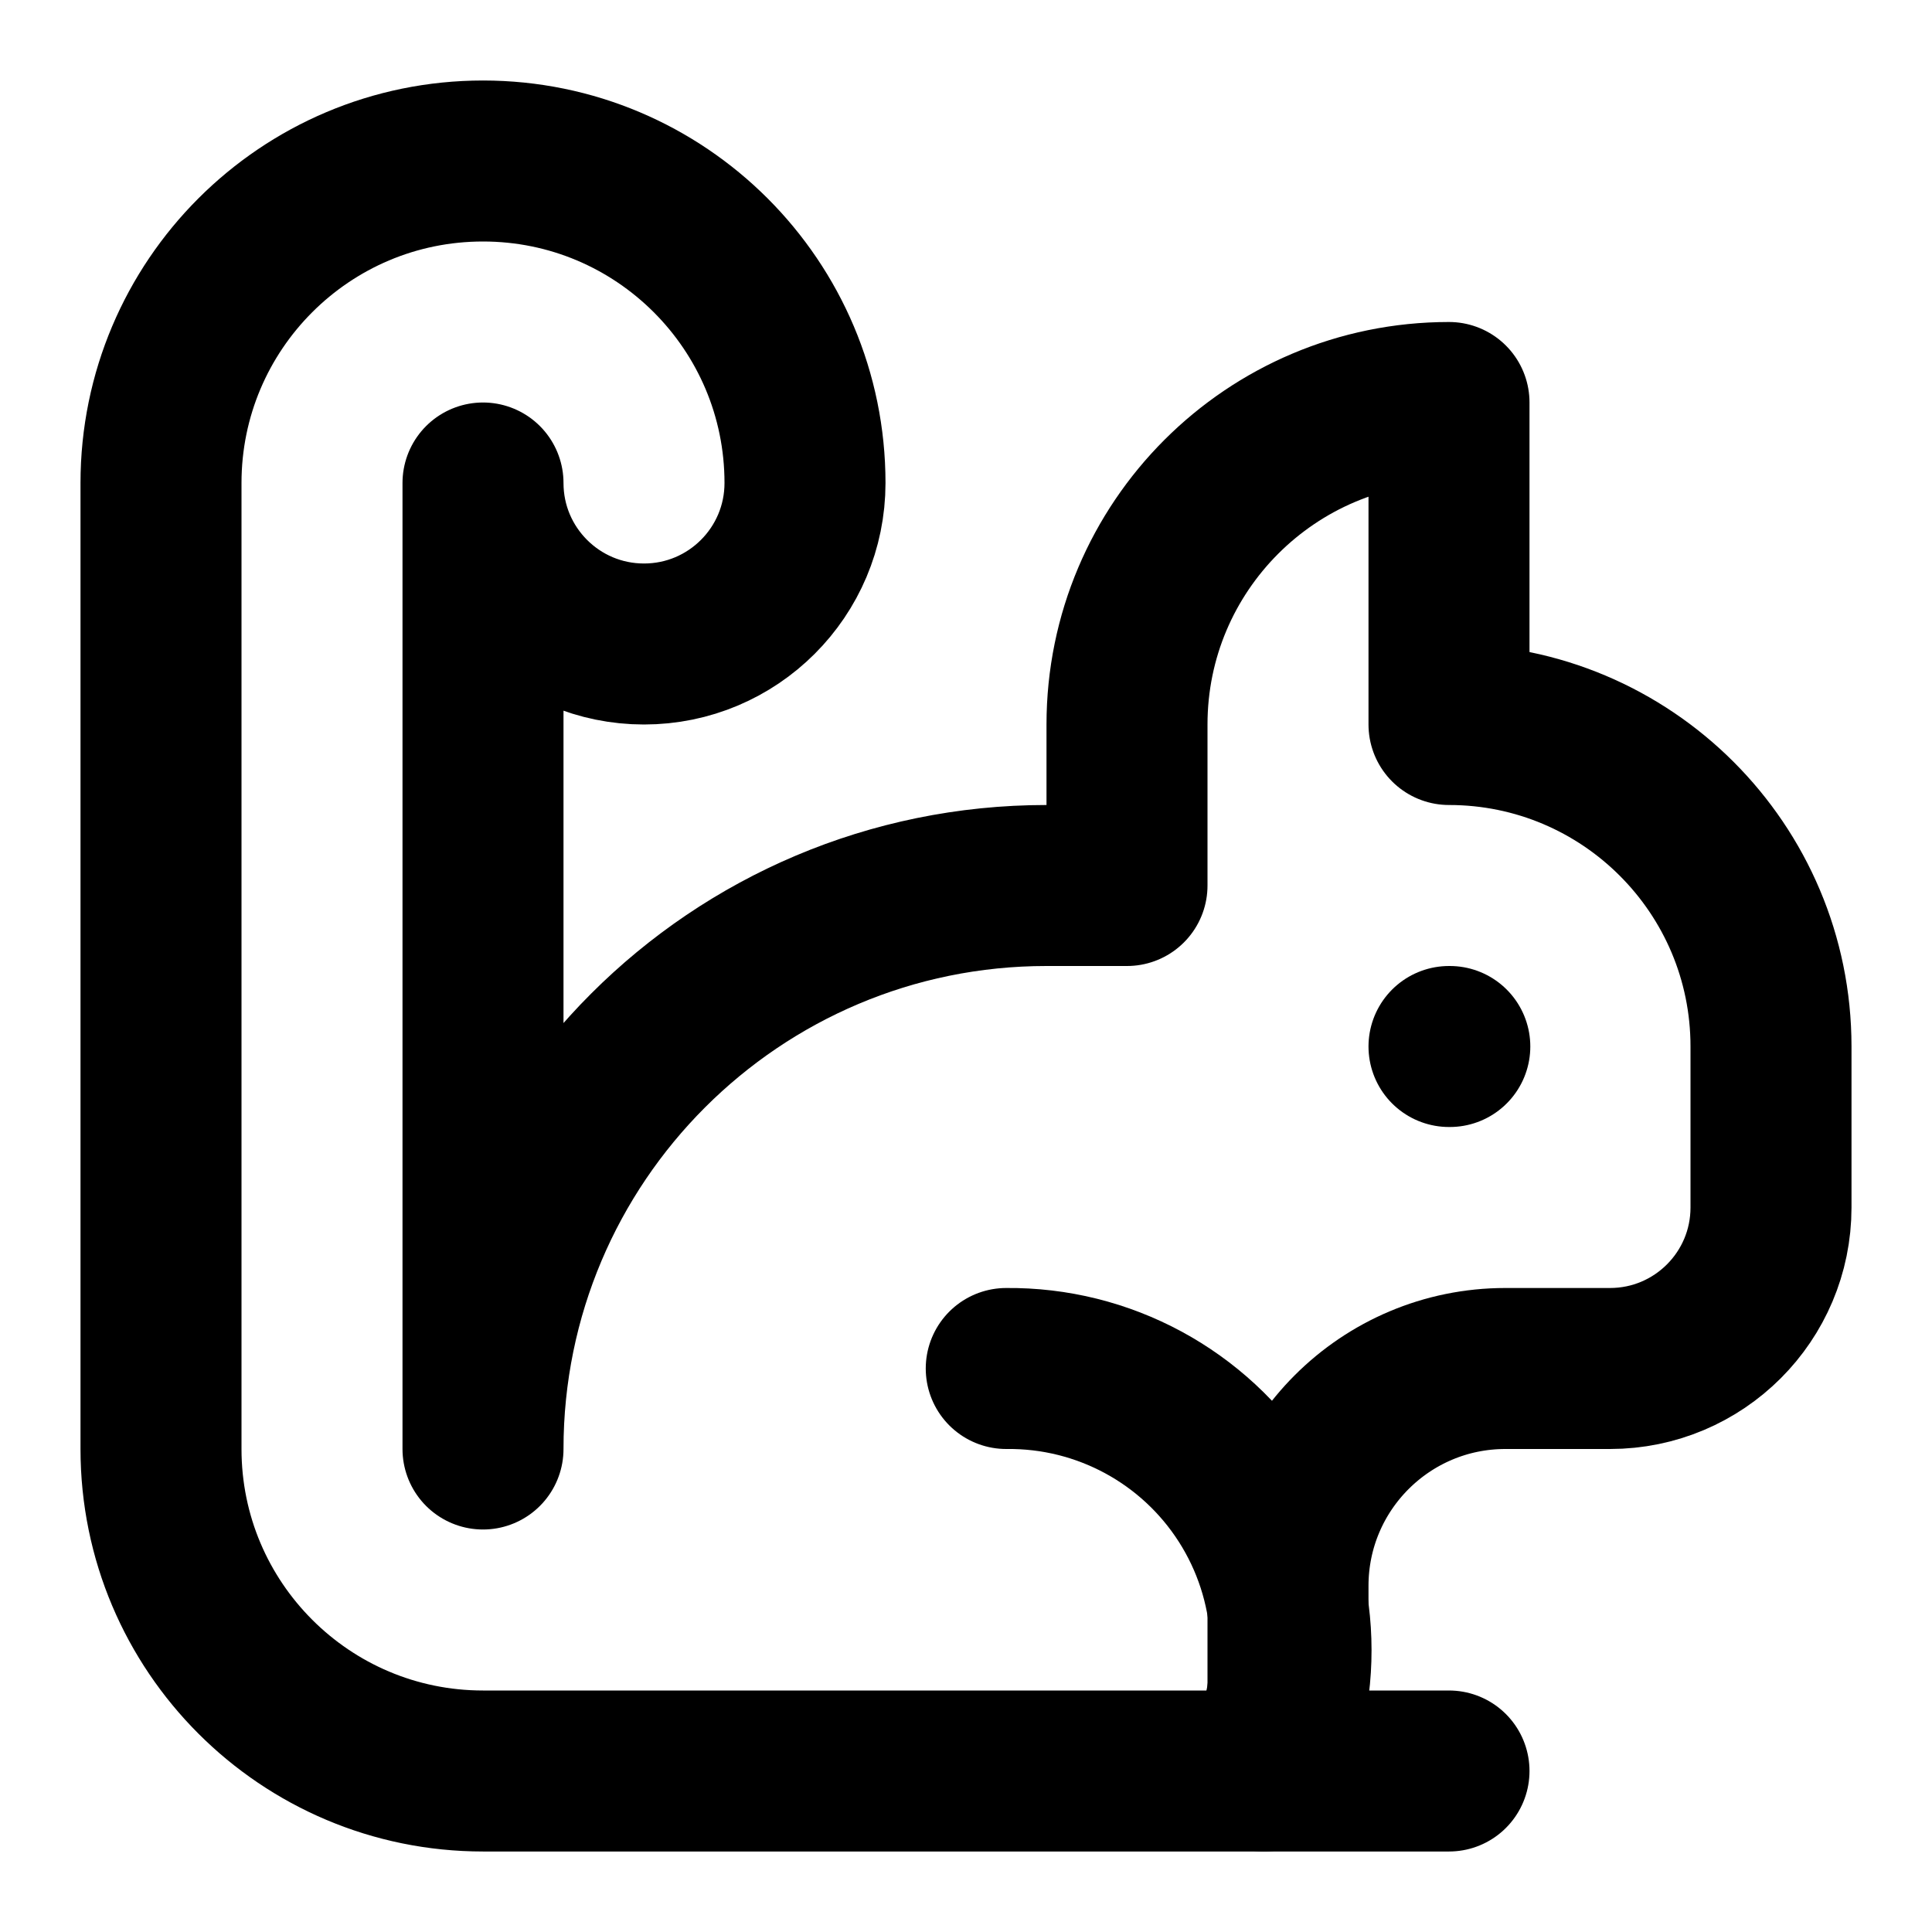
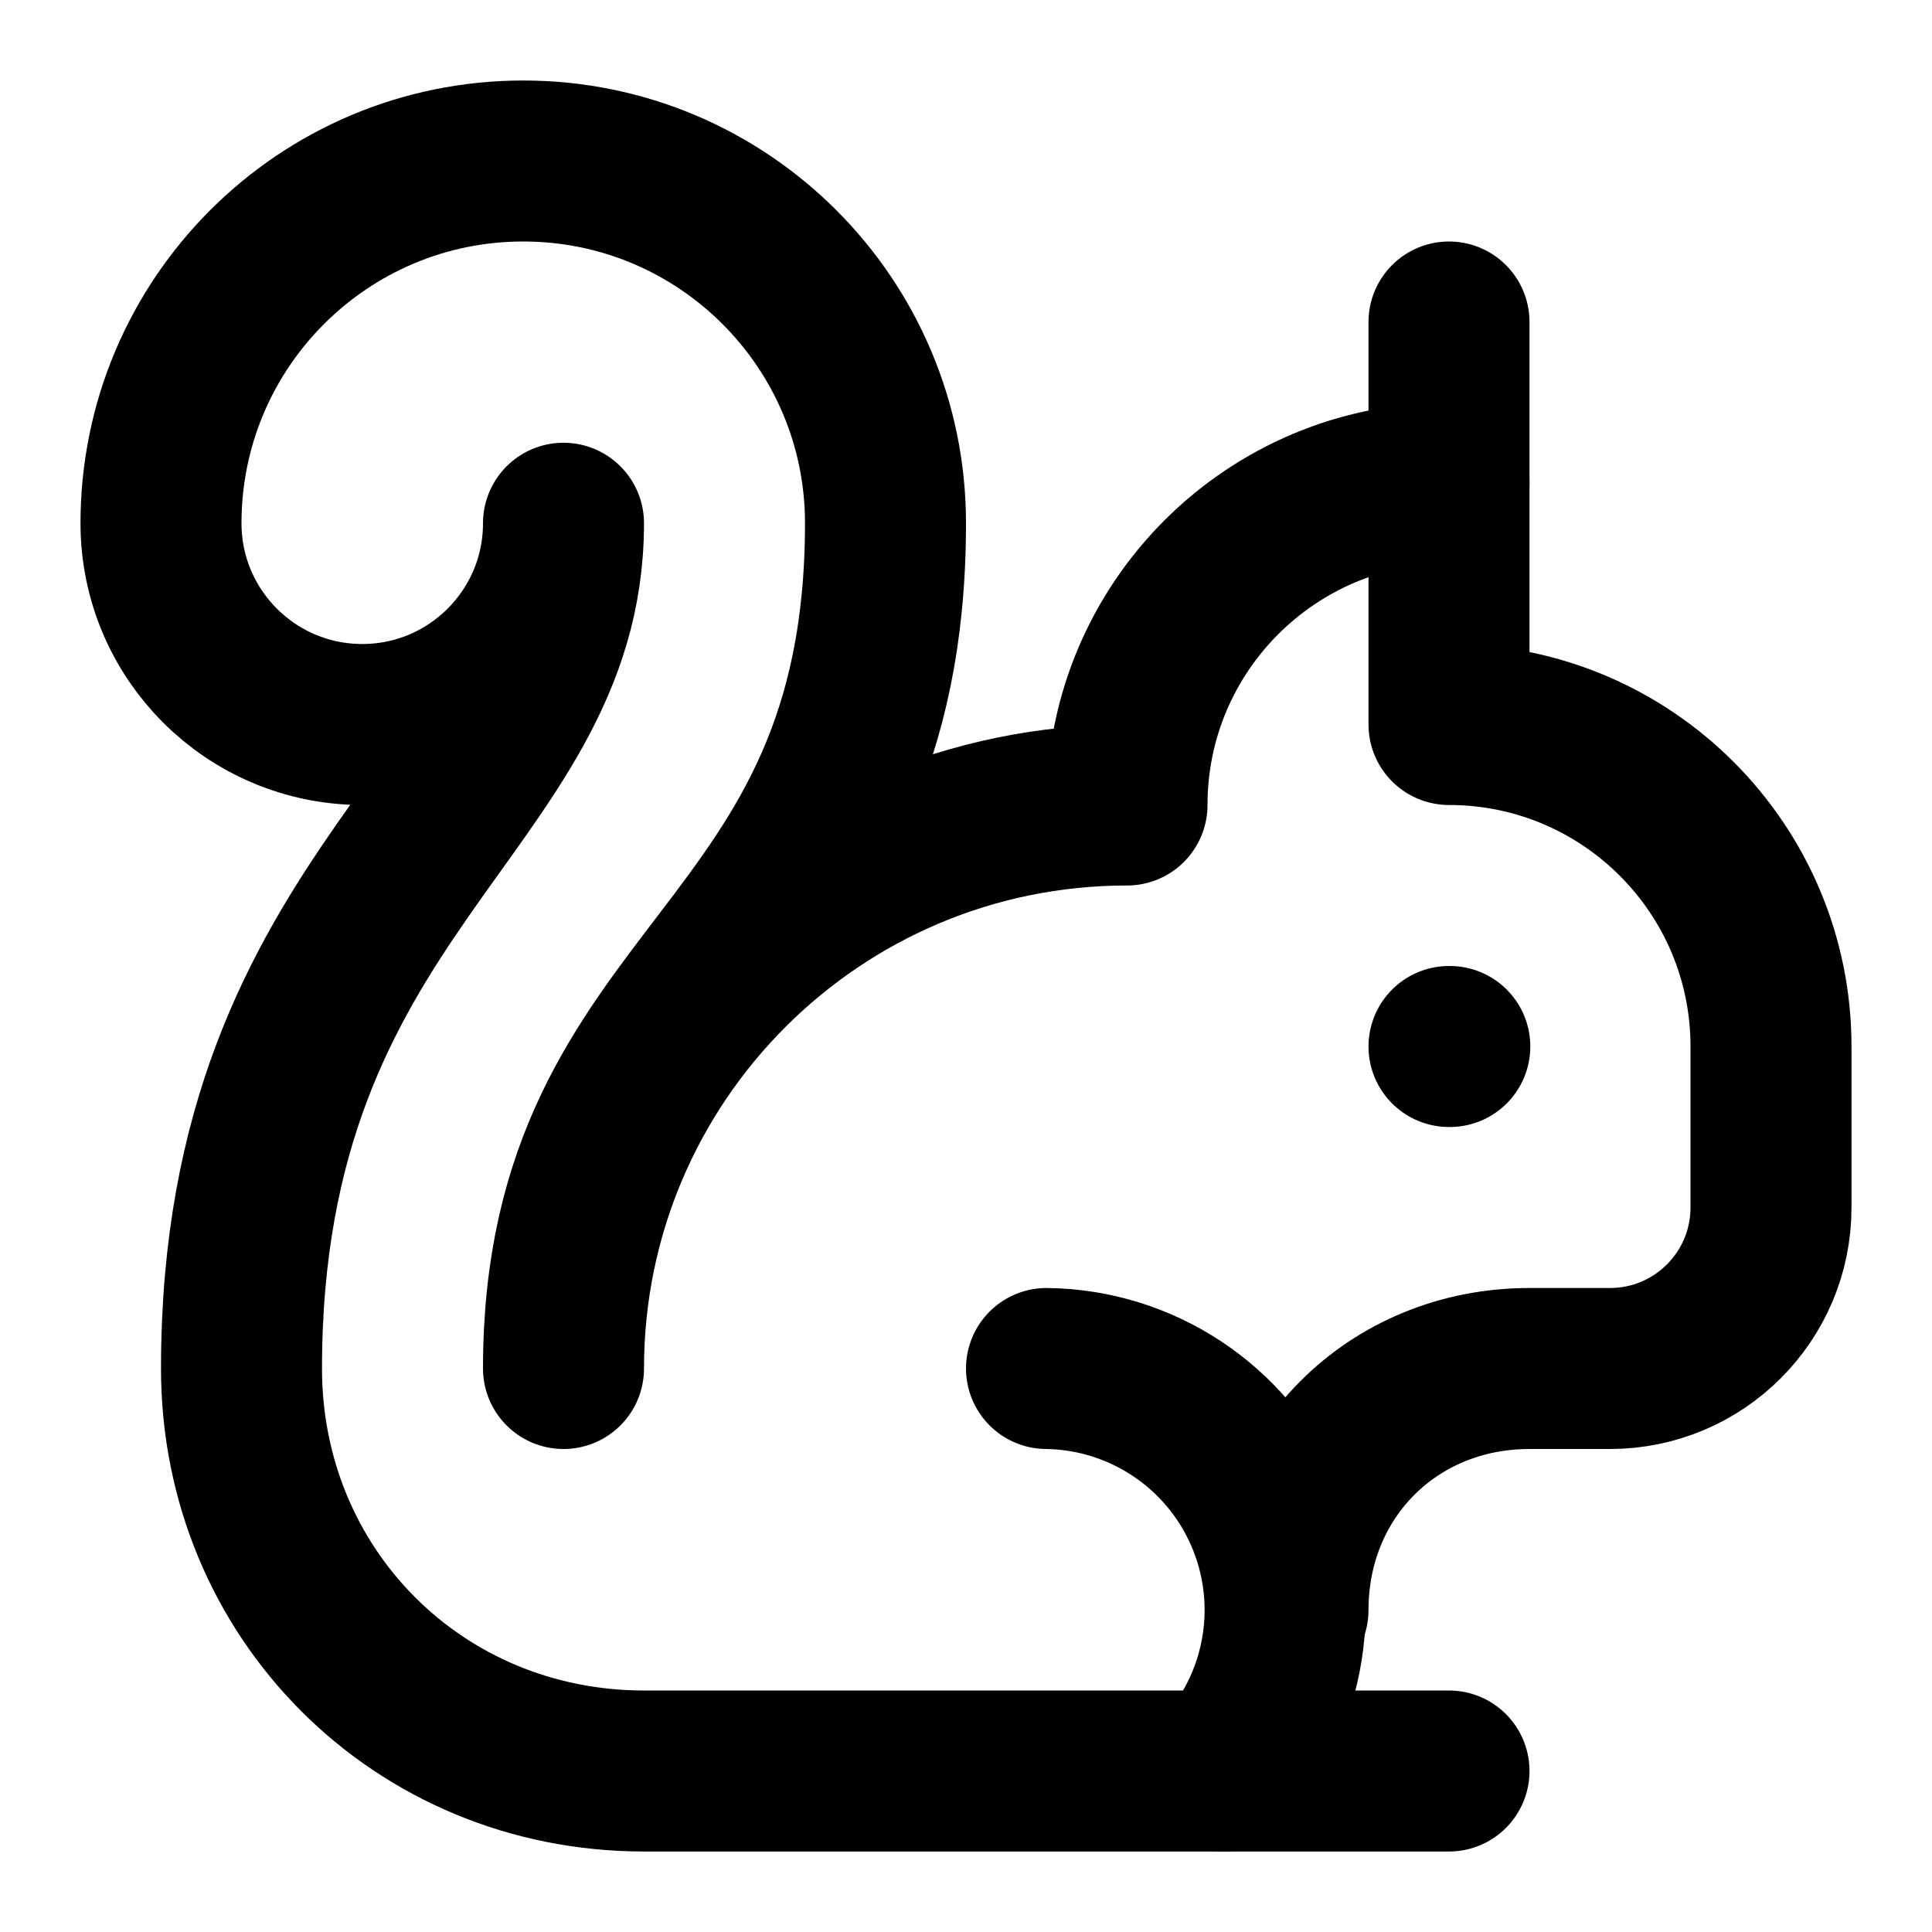
<svg xmlns="http://www.w3.org/2000/svg" width="24" height="24" viewBox="0 0 24 24" fill="none" stroke="currentColor" stroke-width="2" stroke-linecap="round" stroke-linejoin="round">
-   <path d="M18 22H6a4 4 0 0 1-4-4V6a4 4 0 0 1 8 0 2 2 0 0 1-4 0v12a7 7 0 0 1 7-7h1V9a4 4 0 0 1 4-4v4a4 4 0 0 1 4 4v2a2 2 0 0 1-2 2h-1.3a2.7 2.7 0 0 0-2.7 2.7V22" />
-   <path d="M15.7 22a3.5 3.5 0 0 0-3.2-5" />
+   <path d="M18 6a4 4 0 0 0-4 4 7 7 0 0 0-7 7c0-5 4-5 4-10.5a4.5 4.5 0 1 0-9 0 2.5 2.5 0 0 0 5 0C7 10 3 11 3 17c0 2.8 2.2 5 5 5h10" />
+   <path d="M16 20c0-1.7 1.3-3 3-3h1a2 2 0 0 0 2-2v-2a4 4 0 0 0-4-4V4" />
+   <path d="M15.2 22a3 3 0 0 0-2.2-5" />
  <path d="M18 13h.01" />
</svg>
